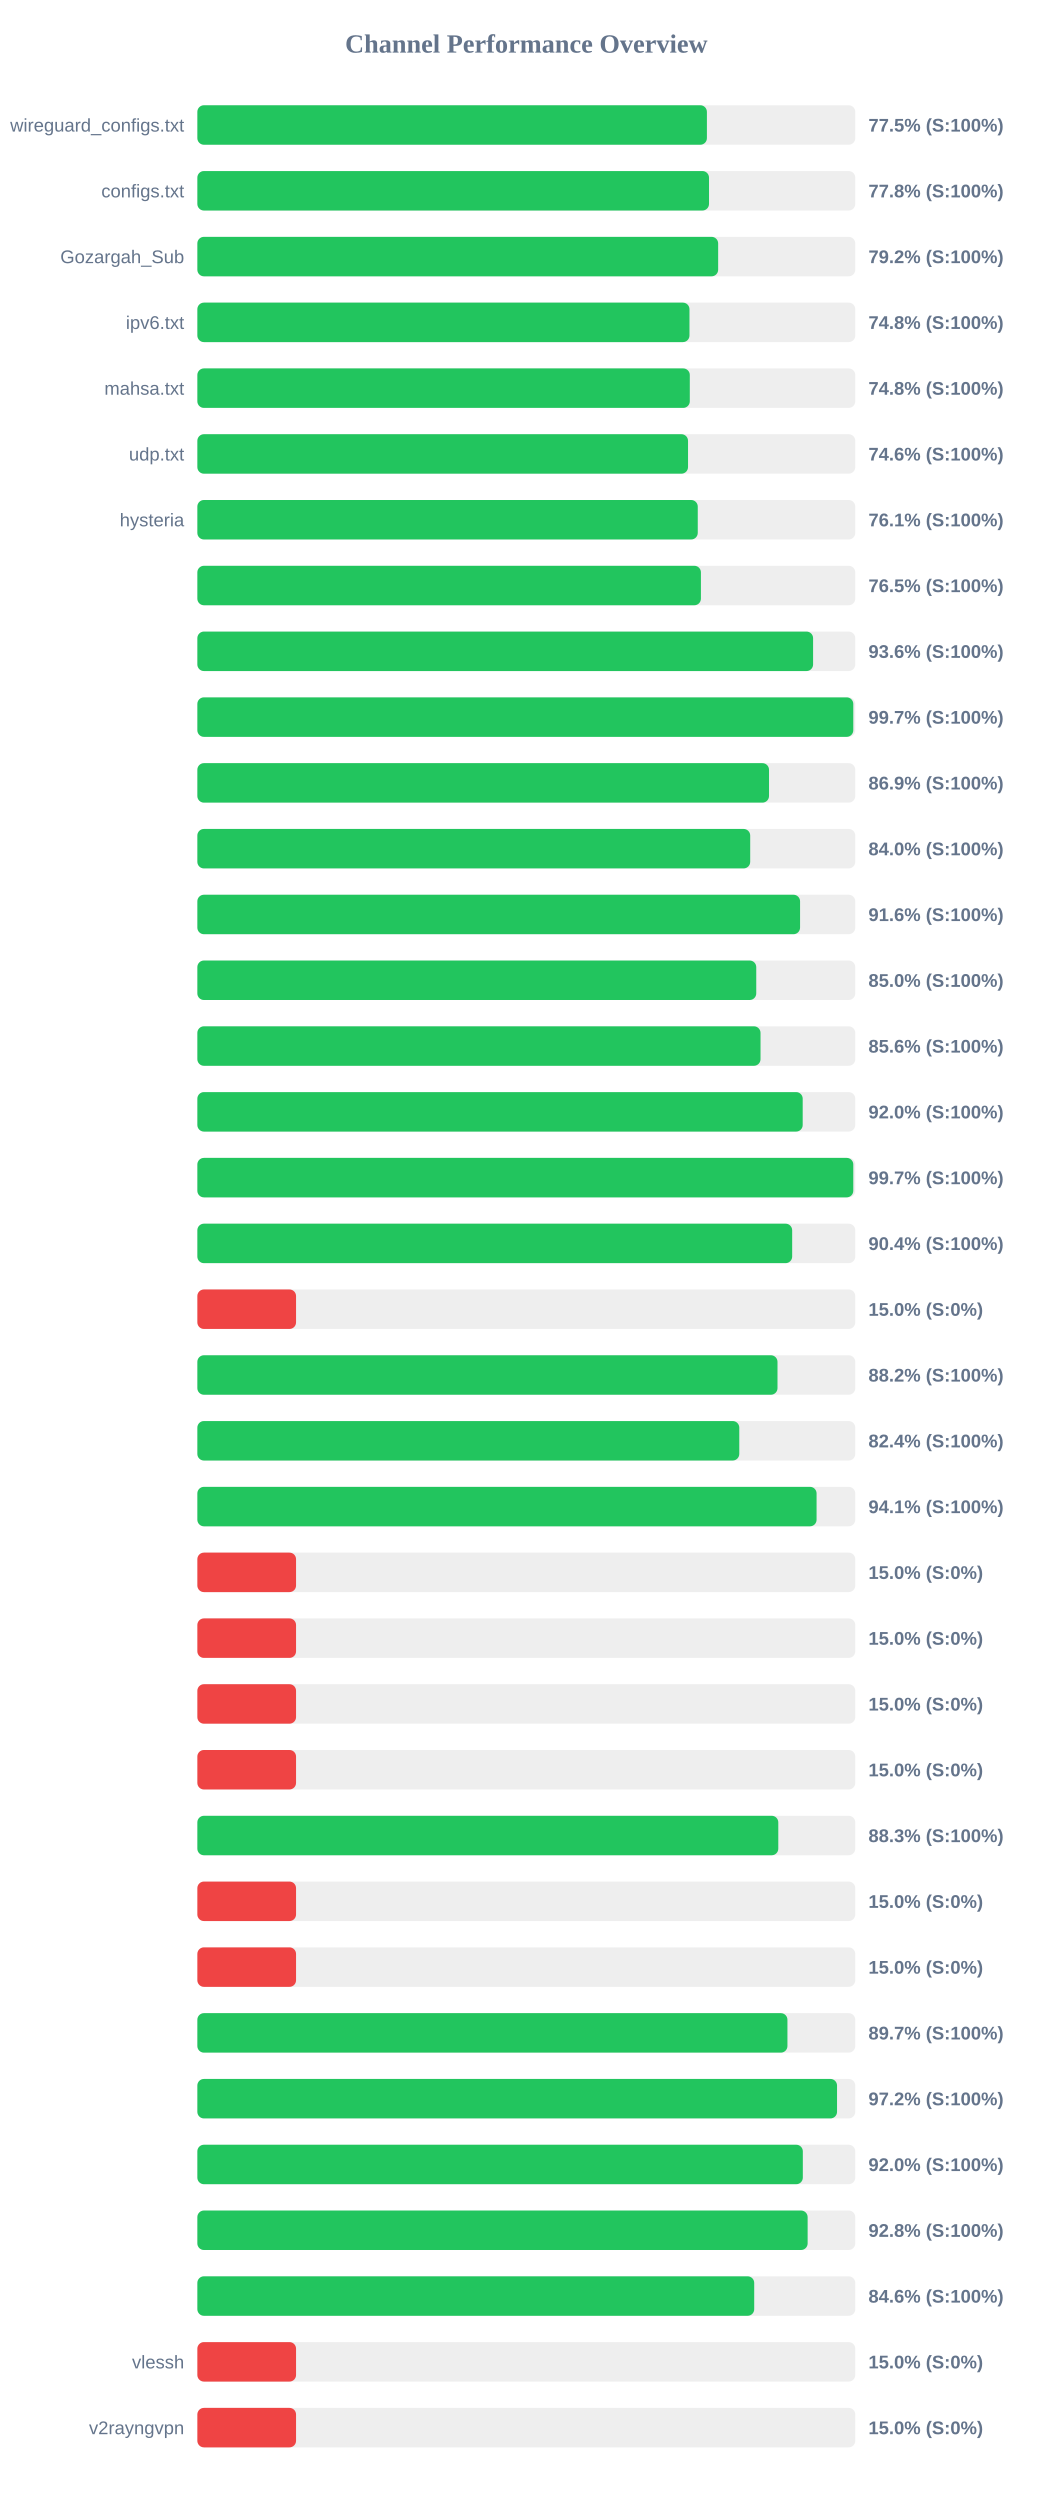
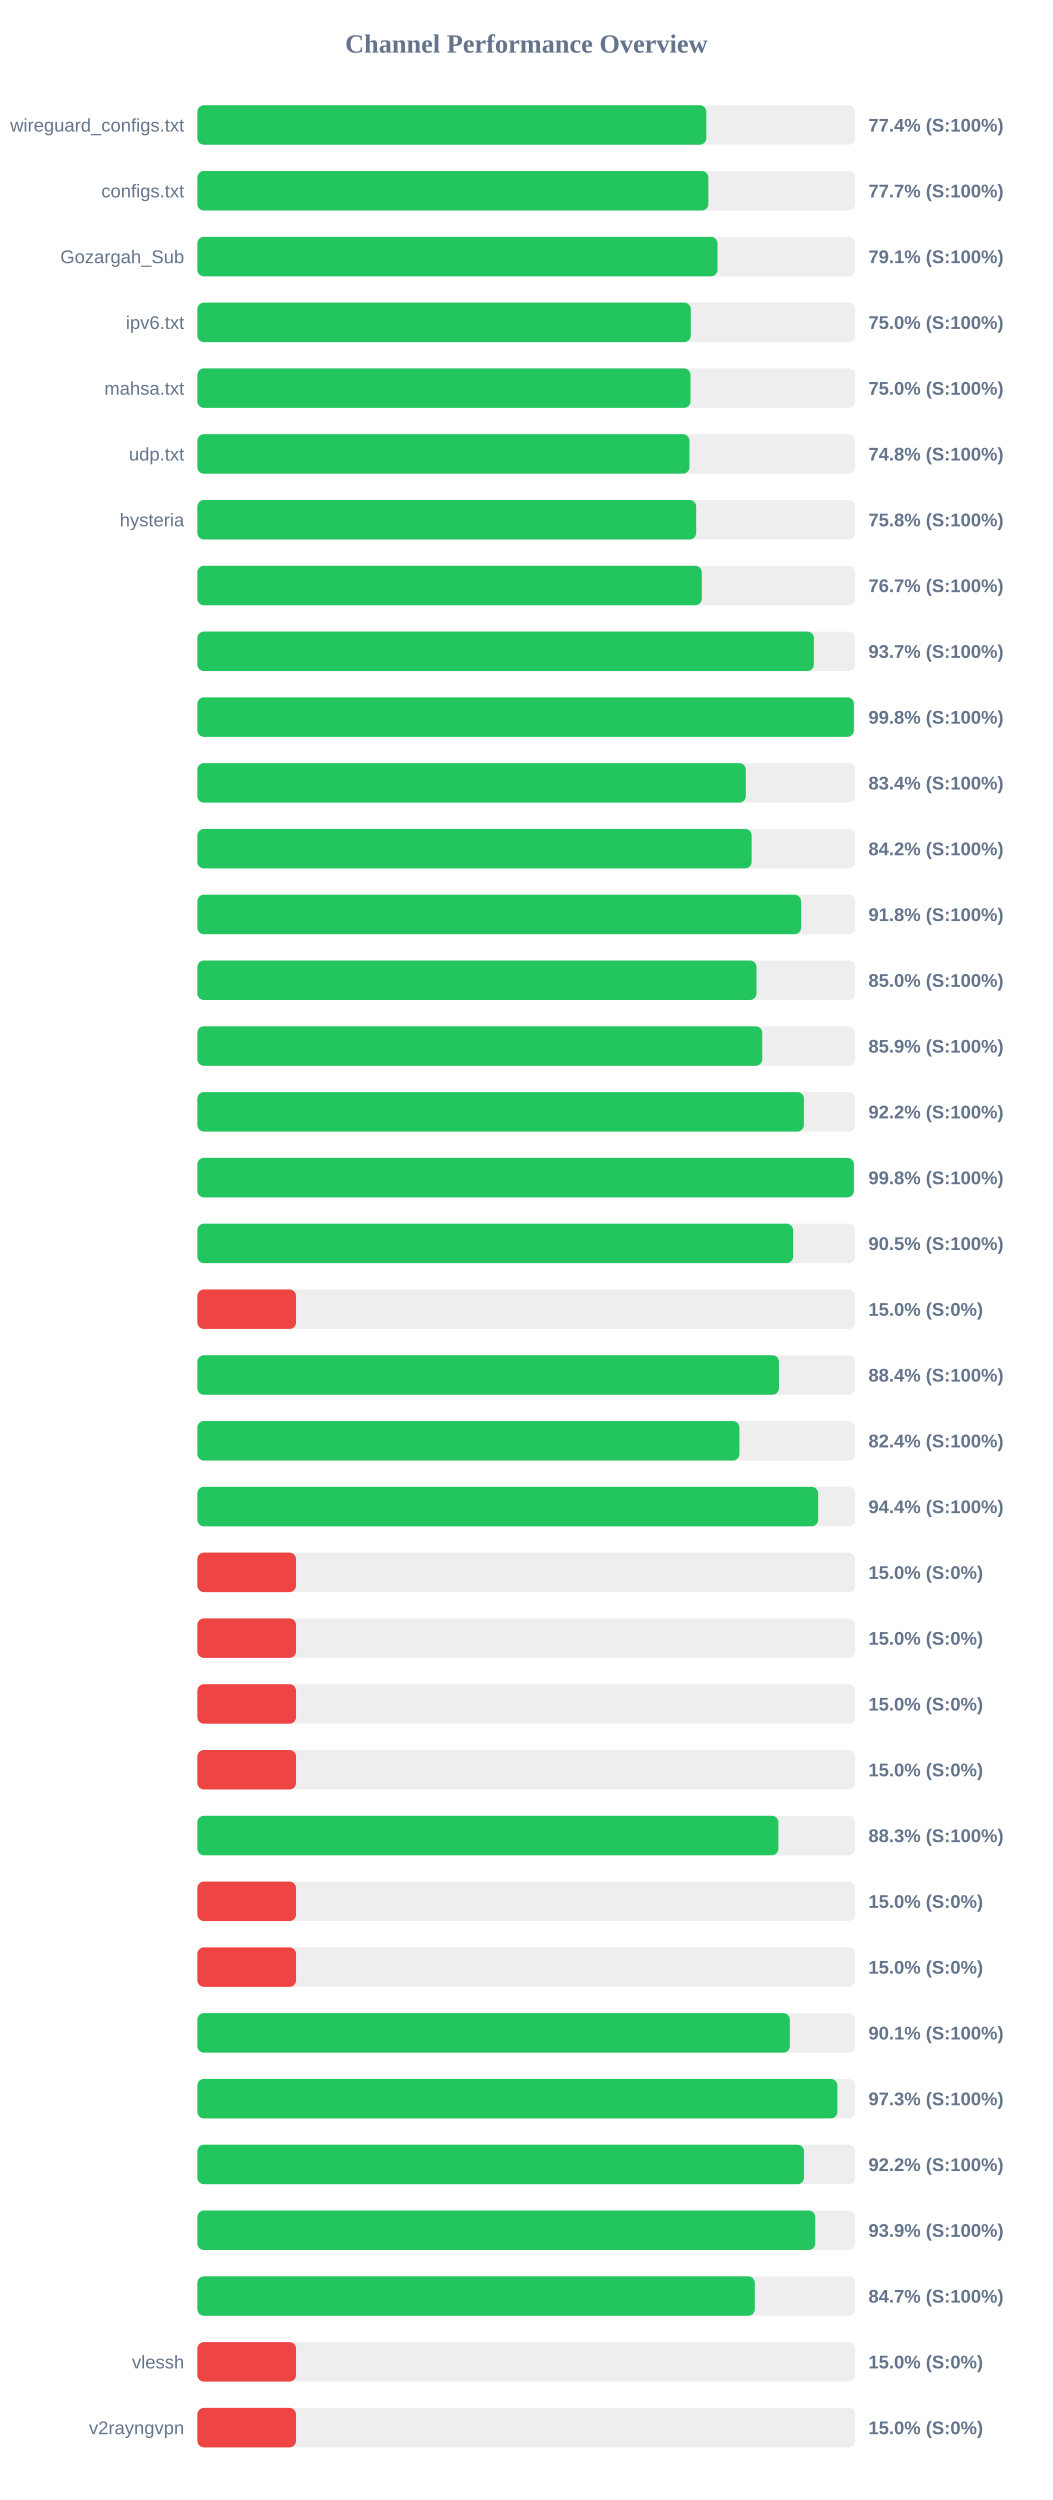
<svg xmlns="http://www.w3.org/2000/svg" width="800" height="1900" version="1.1">
  <style>
        .row { font: 14px Arial; fill: #64748b; }
        .score { font: bold 14px Arial; fill: #64748b; }
    </style>
  <text x="400" y="40" text-anchor="middle" font-size="20px" font-weight="bold" fill="#64748b">Channel Performance Overview</text>
  <rect x="150" y="80" width="500" height="30" fill="#eee" rx="5" />
-   <rect x="150" y="80" width="387.25" height="30" fill="#22c55e" rx="5" />
+   <rect x="150" y="80" width="386.8" height="30" fill="#22c55e" rx="5" />
  <text x="140" y="100" text-anchor="end" class="row">wireguard_configs.txt</text>
-   <text x="660" y="100" text-anchor="start" class="score">77.5% (S:100%)</text>
+   <text x="660" y="100" text-anchor="start" class="score">77.4% (S:100%)</text>
  <rect x="150" y="130" width="500" height="30" fill="#eee" rx="5" />
-   <rect x="150" y="130" width="388.85" height="30" fill="#22c55e" rx="5" />
+   <rect x="150" y="130" width="388.35" height="30" fill="#22c55e" rx="5" />
  <text x="140" y="150" text-anchor="end" class="row">configs.txt</text>
-   <text x="660" y="150" text-anchor="start" class="score">77.8% (S:100%)</text>
+   <text x="660" y="150" text-anchor="start" class="score">77.7% (S:100%)</text>
  <rect x="150" y="180" width="500" height="30" fill="#eee" rx="5" />
-   <rect x="150" y="180" width="395.8" height="30" fill="#22c55e" rx="5" />
+   <rect x="150" y="180" width="395.3" height="30" fill="#22c55e" rx="5" />
  <text x="140" y="200" text-anchor="end" class="row">Gozargah_Sub</text>
-   <text x="660" y="200" text-anchor="start" class="score">79.2% (S:100%)</text>
+   <text x="660" y="200" text-anchor="start" class="score">79.1% (S:100%)</text>
  <rect x="150" y="230" width="500" height="30" fill="#eee" rx="5" />
-   <rect x="150" y="230" width="374.0" height="30" fill="#22c55e" rx="5" />
+   <rect x="150" y="230" width="375.0" height="30" fill="#22c55e" rx="5" />
  <text x="140" y="250" text-anchor="end" class="row">ipv6.txt</text>
-   <text x="660" y="250" text-anchor="start" class="score">74.8% (S:100%)</text>
+   <text x="660" y="250" text-anchor="start" class="score">75.0% (S:100%)</text>
  <rect x="150" y="280" width="500" height="30" fill="#eee" rx="5" />
-   <rect x="150" y="280" width="374.25" height="30" fill="#22c55e" rx="5" />
+   <rect x="150" y="280" width="374.8" height="30" fill="#22c55e" rx="5" />
  <text x="140" y="300" text-anchor="end" class="row">mahsa.txt</text>
-   <text x="660" y="300" text-anchor="start" class="score">74.8% (S:100%)</text>
+   <text x="660" y="300" text-anchor="start" class="score">75.0% (S:100%)</text>
  <rect x="150" y="330" width="500" height="30" fill="#eee" rx="5" />
-   <rect x="150" y="330" width="372.9" height="30" fill="#22c55e" rx="5" />
+   <rect x="150" y="330" width="374.0" height="30" fill="#22c55e" rx="5" />
  <text x="140" y="350" text-anchor="end" class="row">udp.txt</text>
-   <text x="660" y="350" text-anchor="start" class="score">74.6% (S:100%)</text>
+   <text x="660" y="350" text-anchor="start" class="score">74.8% (S:100%)</text>
  <rect x="150" y="380" width="500" height="30" fill="#eee" rx="5" />
-   <rect x="150" y="380" width="380.3" height="30" fill="#22c55e" rx="5" />
+   <rect x="150" y="380" width="379.1" height="30" fill="#22c55e" rx="5" />
  <text x="140" y="400" text-anchor="end" class="row">hysteria</text>
-   <text x="660" y="400" text-anchor="start" class="score">76.1% (S:100%)</text>
+   <text x="660" y="400" text-anchor="start" class="score">75.8% (S:100%)</text>
  <rect x="150" y="430" width="500" height="30" fill="#eee" rx="5" />
-   <rect x="150" y="430" width="382.7" height="30" fill="#22c55e" rx="5" />
+   <rect x="150" y="430" width="383.35" height="30" fill="#22c55e" rx="5" />
  <text x="140" y="450" text-anchor="end" class="row" />
-   <text x="660" y="450" text-anchor="start" class="score">76.5% (S:100%)</text>
+   <text x="660" y="450" text-anchor="start" class="score">76.7% (S:100%)</text>
  <rect x="150" y="480" width="500" height="30" fill="#eee" rx="5" />
-   <rect x="150" y="480" width="467.95" height="30" fill="#22c55e" rx="5" />
+   <rect x="150" y="480" width="468.55" height="30" fill="#22c55e" rx="5" />
  <text x="140" y="500" text-anchor="end" class="row" />
-   <text x="660" y="500" text-anchor="start" class="score">93.6% (S:100%)</text>
+   <text x="660" y="500" text-anchor="start" class="score">93.7% (S:100%)</text>
  <rect x="150" y="530" width="500" height="30" fill="#eee" rx="5" />
-   <rect x="150" y="530" width="498.5" height="30" fill="#22c55e" rx="5" />
+   <rect x="150" y="530" width="498.95" height="30" fill="#22c55e" rx="5" />
  <text x="140" y="550" text-anchor="end" class="row" />
-   <text x="660" y="550" text-anchor="start" class="score">99.7% (S:100%)</text>
+   <text x="660" y="550" text-anchor="start" class="score">99.8% (S:100%)</text>
  <rect x="150" y="580" width="500" height="30" fill="#eee" rx="5" />
-   <rect x="150" y="580" width="434.45" height="30" fill="#22c55e" rx="5" />
+   <rect x="150" y="580" width="416.8" height="30" fill="#22c55e" rx="5" />
  <text x="140" y="600" text-anchor="end" class="row" />
-   <text x="660" y="600" text-anchor="start" class="score">86.9% (S:100%)</text>
+   <text x="660" y="600" text-anchor="start" class="score">83.4% (S:100%)</text>
  <rect x="150" y="630" width="500" height="30" fill="#eee" rx="5" />
-   <rect x="150" y="630" width="420.15" height="30" fill="#22c55e" rx="5" />
+   <rect x="150" y="630" width="421.25" height="30" fill="#22c55e" rx="5" />
  <text x="140" y="650" text-anchor="end" class="row" />
-   <text x="660" y="650" text-anchor="start" class="score">84.0% (S:100%)</text>
+   <text x="660" y="650" text-anchor="start" class="score">84.2% (S:100%)</text>
  <rect x="150" y="680" width="500" height="30" fill="#eee" rx="5" />
-   <rect x="150" y="680" width="458.05" height="30" fill="#22c55e" rx="5" />
+   <rect x="150" y="680" width="458.85" height="30" fill="#22c55e" rx="5" />
  <text x="140" y="700" text-anchor="end" class="row" />
-   <text x="660" y="700" text-anchor="start" class="score">91.6% (S:100%)</text>
+   <text x="660" y="700" text-anchor="start" class="score">91.8% (S:100%)</text>
  <rect x="150" y="730" width="500" height="30" fill="#eee" rx="5" />
-   <rect x="150" y="730" width="424.75" height="30" fill="#22c55e" rx="5" />
+   <rect x="150" y="730" width="424.95" height="30" fill="#22c55e" rx="5" />
  <text x="140" y="750" text-anchor="end" class="row" />
  <text x="660" y="750" text-anchor="start" class="score">85.0% (S:100%)</text>
  <rect x="150" y="780" width="500" height="30" fill="#eee" rx="5" />
-   <rect x="150" y="780" width="428.0" height="30" fill="#22c55e" rx="5" />
+   <rect x="150" y="780" width="429.3" height="30" fill="#22c55e" rx="5" />
  <text x="140" y="800" text-anchor="end" class="row" />
-   <text x="660" y="800" text-anchor="start" class="score">85.6% (S:100%)</text>
+   <text x="660" y="800" text-anchor="start" class="score">85.9% (S:100%)</text>
  <rect x="150" y="830" width="500" height="30" fill="#eee" rx="5" />
-   <rect x="150" y="830" width="460.05" height="30" fill="#22c55e" rx="5" />
+   <rect x="150" y="830" width="460.95" height="30" fill="#22c55e" rx="5" />
  <text x="140" y="850" text-anchor="end" class="row" />
-   <text x="660" y="850" text-anchor="start" class="score">92.0% (S:100%)</text>
+   <text x="660" y="850" text-anchor="start" class="score">92.2% (S:100%)</text>
  <rect x="150" y="880" width="500" height="30" fill="#eee" rx="5" />
-   <rect x="150" y="880" width="498.5" height="30" fill="#22c55e" rx="5" />
+   <rect x="150" y="880" width="498.95" height="30" fill="#22c55e" rx="5" />
  <text x="140" y="900" text-anchor="end" class="row" />
-   <text x="660" y="900" text-anchor="start" class="score">99.7% (S:100%)</text>
+   <text x="660" y="900" text-anchor="start" class="score">99.8% (S:100%)</text>
  <rect x="150" y="930" width="500" height="30" fill="#eee" rx="5" />
-   <rect x="150" y="930" width="452.05" height="30" fill="#22c55e" rx="5" />
+   <rect x="150" y="930" width="452.75" height="30" fill="#22c55e" rx="5" />
  <text x="140" y="950" text-anchor="end" class="row" />
-   <text x="660" y="950" text-anchor="start" class="score">90.4% (S:100%)</text>
+   <text x="660" y="950" text-anchor="start" class="score">90.5% (S:100%)</text>
  <rect x="150" y="980" width="500" height="30" fill="#eee" rx="5" />
  <rect x="150" y="980" width="75.0" height="30" fill="#ef4444" rx="5" />
  <text x="140" y="1000" text-anchor="end" class="row" />
  <text x="660" y="1000" text-anchor="start" class="score">15.0% (S:0%)</text>
  <rect x="150" y="1030" width="500" height="30" fill="#eee" rx="5" />
-   <rect x="150" y="1030" width="440.9" height="30" fill="#22c55e" rx="5" />
+   <rect x="150" y="1030" width="442.0" height="30" fill="#22c55e" rx="5" />
  <text x="140" y="1050" text-anchor="end" class="row" />
-   <text x="660" y="1050" text-anchor="start" class="score">88.2% (S:100%)</text>
+   <text x="660" y="1050" text-anchor="start" class="score">88.4% (S:100%)</text>
  <rect x="150" y="1080" width="500" height="30" fill="#eee" rx="5" />
-   <rect x="150" y="1080" width="411.85" height="30" fill="#22c55e" rx="5" />
+   <rect x="150" y="1080" width="411.95" height="30" fill="#22c55e" rx="5" />
  <text x="140" y="1100" text-anchor="end" class="row" />
  <text x="660" y="1100" text-anchor="start" class="score">82.4% (S:100%)</text>
  <rect x="150" y="1130" width="500" height="30" fill="#eee" rx="5" />
-   <rect x="150" y="1130" width="470.6" height="30" fill="#22c55e" rx="5" />
+   <rect x="150" y="1130" width="471.8" height="30" fill="#22c55e" rx="5" />
  <text x="140" y="1150" text-anchor="end" class="row" />
-   <text x="660" y="1150" text-anchor="start" class="score">94.1% (S:100%)</text>
+   <text x="660" y="1150" text-anchor="start" class="score">94.4% (S:100%)</text>
  <rect x="150" y="1180" width="500" height="30" fill="#eee" rx="5" />
  <rect x="150" y="1180" width="75.0" height="30" fill="#ef4444" rx="5" />
  <text x="140" y="1200" text-anchor="end" class="row" />
  <text x="660" y="1200" text-anchor="start" class="score">15.0% (S:0%)</text>
  <rect x="150" y="1230" width="500" height="30" fill="#eee" rx="5" />
  <rect x="150" y="1230" width="75.0" height="30" fill="#ef4444" rx="5" />
  <text x="140" y="1250" text-anchor="end" class="row" />
  <text x="660" y="1250" text-anchor="start" class="score">15.0% (S:0%)</text>
  <rect x="150" y="1280" width="500" height="30" fill="#eee" rx="5" />
  <rect x="150" y="1280" width="75.0" height="30" fill="#ef4444" rx="5" />
  <text x="140" y="1300" text-anchor="end" class="row" />
  <text x="660" y="1300" text-anchor="start" class="score">15.0% (S:0%)</text>
  <rect x="150" y="1330" width="500" height="30" fill="#eee" rx="5" />
  <rect x="150" y="1330" width="75.0" height="30" fill="#ef4444" rx="5" />
  <text x="140" y="1350" text-anchor="end" class="row" />
  <text x="660" y="1350" text-anchor="start" class="score">15.0% (S:0%)</text>
  <rect x="150" y="1380" width="500" height="30" fill="#eee" rx="5" />
-   <rect x="150" y="1380" width="441.5" height="30" fill="#22c55e" rx="5" />
+   <rect x="150" y="1380" width="441.55" height="30" fill="#22c55e" rx="5" />
  <text x="140" y="1400" text-anchor="end" class="row" />
  <text x="660" y="1400" text-anchor="start" class="score">88.3% (S:100%)</text>
  <rect x="150" y="1430" width="500" height="30" fill="#eee" rx="5" />
  <rect x="150" y="1430" width="75.0" height="30" fill="#ef4444" rx="5" />
  <text x="140" y="1450" text-anchor="end" class="row" />
  <text x="660" y="1450" text-anchor="start" class="score">15.0% (S:0%)</text>
  <rect x="150" y="1480" width="500" height="30" fill="#eee" rx="5" />
  <rect x="150" y="1480" width="75.0" height="30" fill="#ef4444" rx="5" />
  <text x="140" y="1500" text-anchor="end" class="row" />
  <text x="660" y="1500" text-anchor="start" class="score">15.0% (S:0%)</text>
  <rect x="150" y="1530" width="500" height="30" fill="#eee" rx="5" />
-   <rect x="150" y="1530" width="448.45" height="30" fill="#22c55e" rx="5" />
+   <rect x="150" y="1530" width="450.3" height="30" fill="#22c55e" rx="5" />
  <text x="140" y="1550" text-anchor="end" class="row" />
-   <text x="660" y="1550" text-anchor="start" class="score">89.7% (S:100%)</text>
+   <text x="660" y="1550" text-anchor="start" class="score">90.1% (S:100%)</text>
  <rect x="150" y="1580" width="500" height="30" fill="#eee" rx="5" />
-   <rect x="150" y="1580" width="486.15" height="30" fill="#22c55e" rx="5" />
+   <rect x="150" y="1580" width="486.4" height="30" fill="#22c55e" rx="5" />
  <text x="140" y="1600" text-anchor="end" class="row" />
-   <text x="660" y="1600" text-anchor="start" class="score">97.2% (S:100%)</text>
+   <text x="660" y="1600" text-anchor="start" class="score">97.3% (S:100%)</text>
  <rect x="150" y="1630" width="500" height="30" fill="#eee" rx="5" />
-   <rect x="150" y="1630" width="460.15" height="30" fill="#22c55e" rx="5" />
+   <rect x="150" y="1630" width="461.05" height="30" fill="#22c55e" rx="5" />
  <text x="140" y="1650" text-anchor="end" class="row" />
-   <text x="660" y="1650" text-anchor="start" class="score">92.0% (S:100%)</text>
+   <text x="660" y="1650" text-anchor="start" class="score">92.2% (S:100%)</text>
  <rect x="150" y="1680" width="500" height="30" fill="#eee" rx="5" />
-   <rect x="150" y="1680" width="463.8" height="30" fill="#22c55e" rx="5" />
+   <rect x="150" y="1680" width="469.6" height="30" fill="#22c55e" rx="5" />
  <text x="140" y="1700" text-anchor="end" class="row" />
-   <text x="660" y="1700" text-anchor="start" class="score">92.8% (S:100%)</text>
+   <text x="660" y="1700" text-anchor="start" class="score">93.9% (S:100%)</text>
  <rect x="150" y="1730" width="500" height="30" fill="#eee" rx="5" />
-   <rect x="150" y="1730" width="423.2" height="30" fill="#22c55e" rx="5" />
+   <rect x="150" y="1730" width="423.65" height="30" fill="#22c55e" rx="5" />
  <text x="140" y="1750" text-anchor="end" class="row" />
-   <text x="660" y="1750" text-anchor="start" class="score">84.6% (S:100%)</text>
+   <text x="660" y="1750" text-anchor="start" class="score">84.7% (S:100%)</text>
  <rect x="150" y="1780" width="500" height="30" fill="#eee" rx="5" />
  <rect x="150" y="1780" width="75.0" height="30" fill="#ef4444" rx="5" />
  <text x="140" y="1800" text-anchor="end" class="row">vlessh</text>
  <text x="660" y="1800" text-anchor="start" class="score">15.0% (S:0%)</text>
  <rect x="150" y="1830" width="500" height="30" fill="#eee" rx="5" />
  <rect x="150" y="1830" width="75.0" height="30" fill="#ef4444" rx="5" />
  <text x="140" y="1850" text-anchor="end" class="row">v2rayngvpn</text>
  <text x="660" y="1850" text-anchor="start" class="score">15.0% (S:0%)</text>
</svg>
